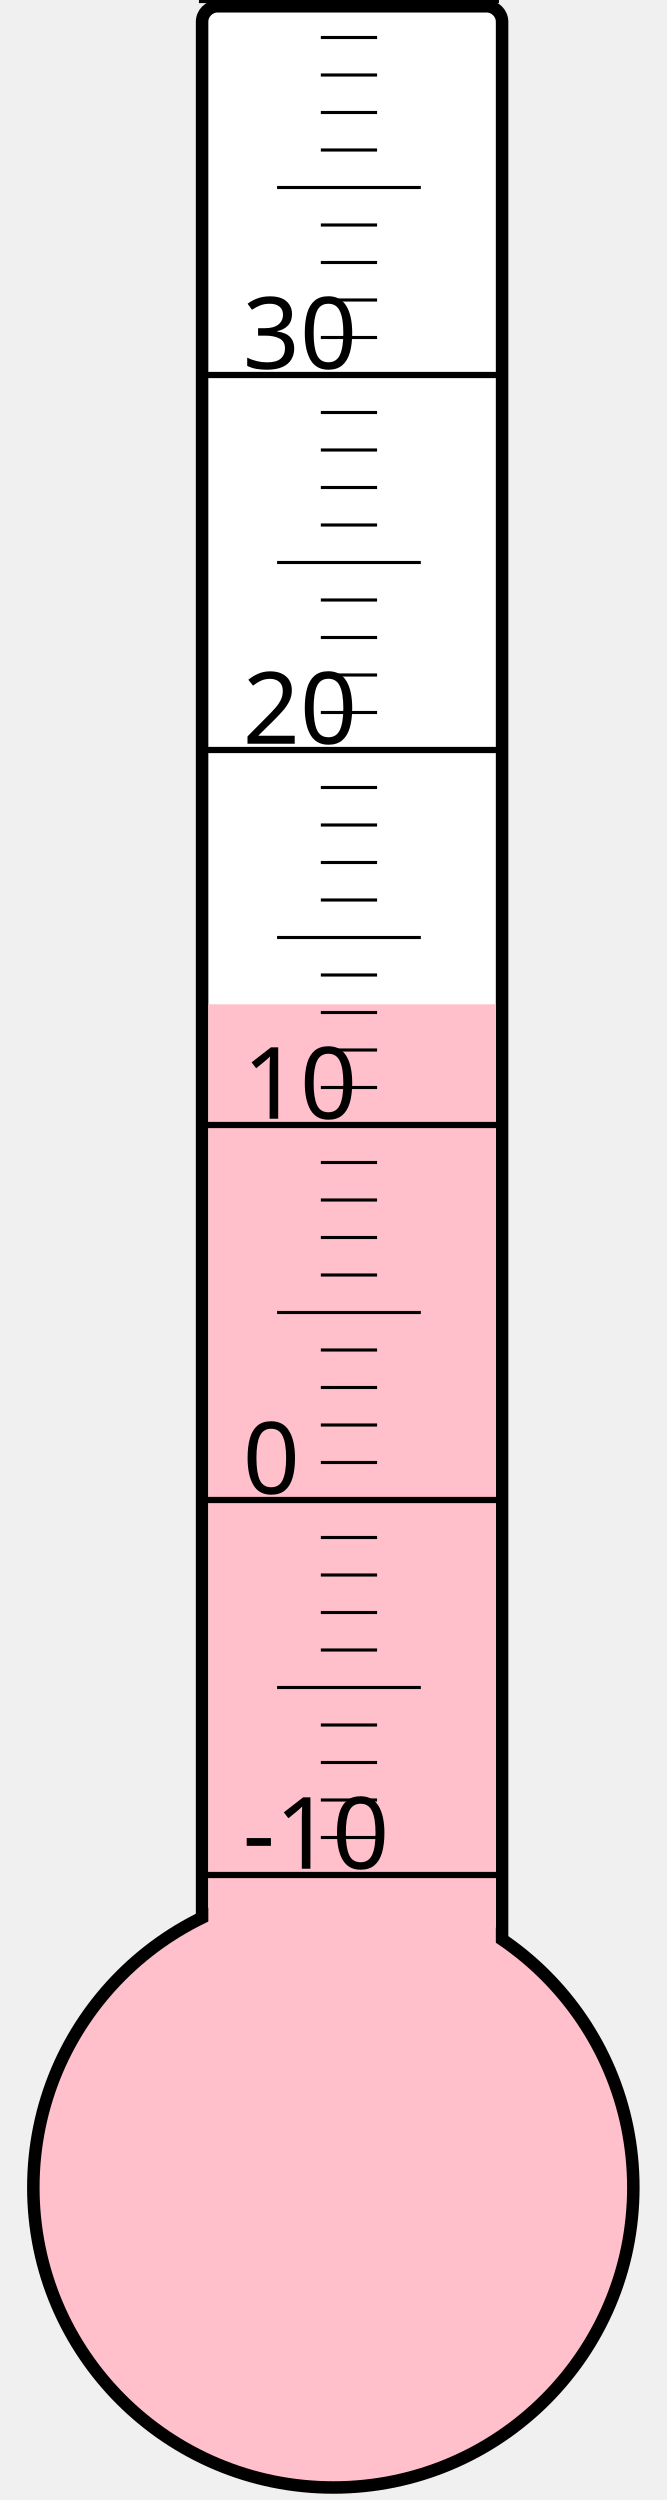
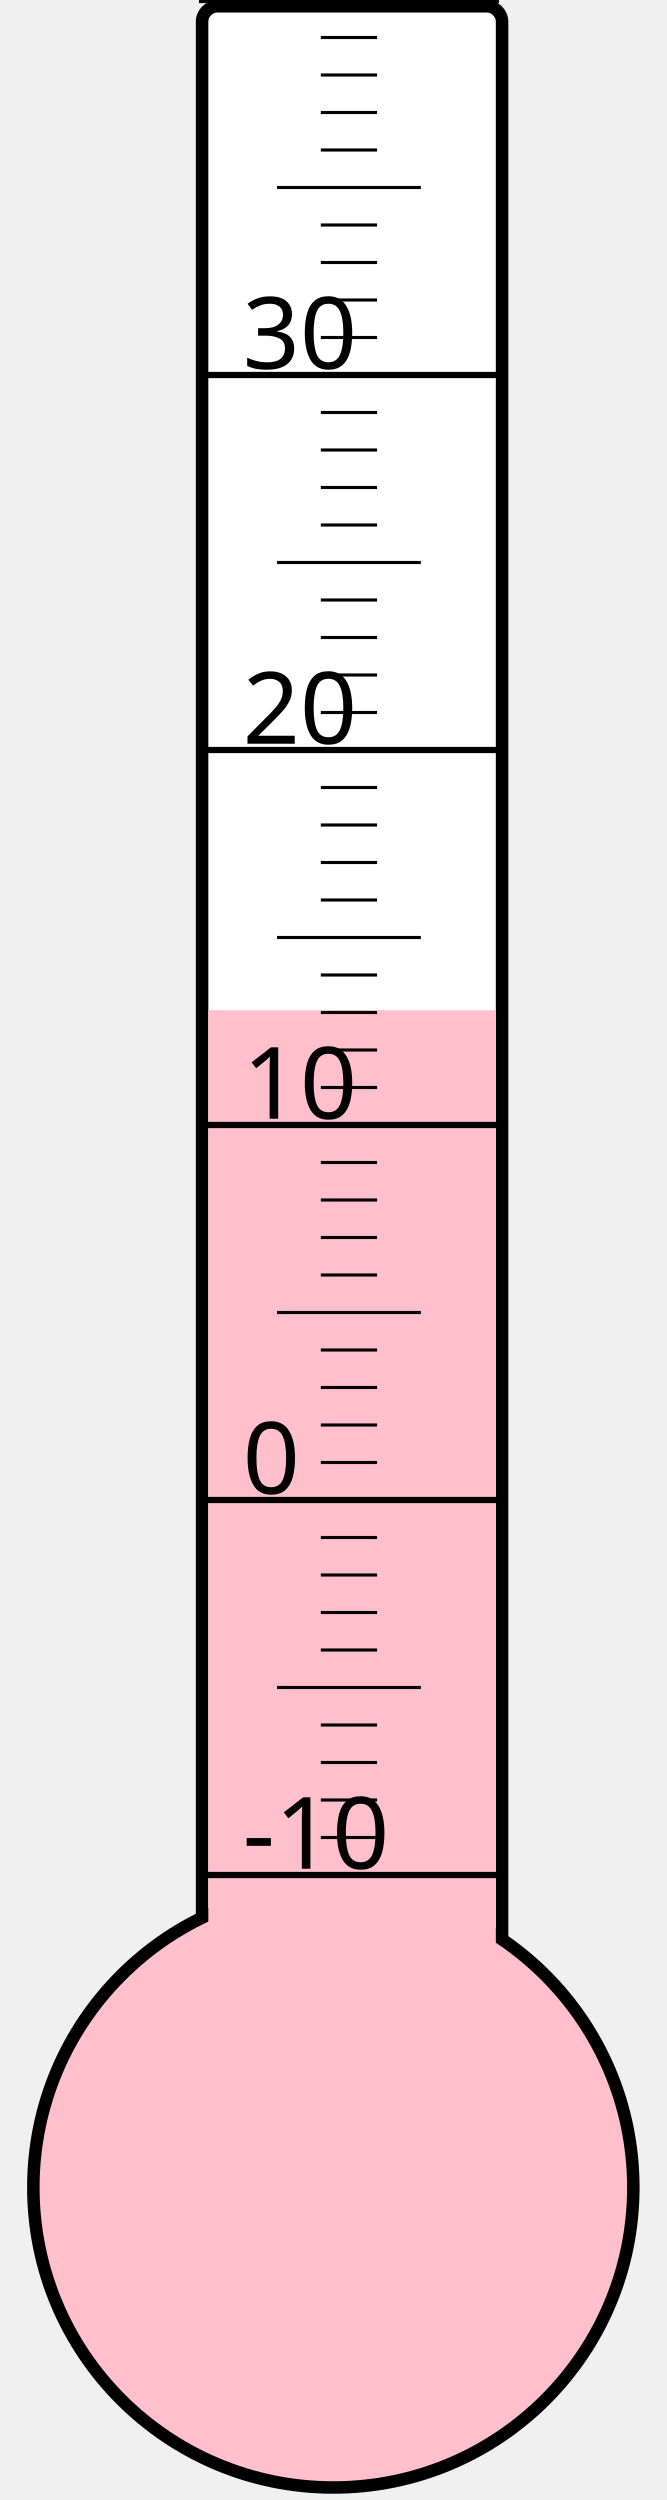
<svg xmlns="http://www.w3.org/2000/svg" width="40px" height="150px" viewBox="0 0 200 800">
  <rect width="200" height="800" x="0" y="0" style="fill: #ffffeb; fill-opacity: 0;" />
  <rect width="96" height="680" x="58" y="2" rx="5" ry="5" style="fill: white; fill-opacity: 1; stroke: black; stroke-width: 4;" />
  <circle cx="100" cy="700" r="96" style="fill: pink; stroke: black; stroke-width: 4;" />
-   <rect width="92" height="378.625" x="60" y="321.375" style="fill: pink; fill-opacity: 1; stroke-width: 0;" />
+   <rect width="92" height="376.75" x="60" y="323.25" style="fill: pink; fill-opacity: 1; stroke-width: 0;" />
  <text x="71" y="598" style="font-family: sans-serif; font-size: 24pt;">-10</text>
  <text x="71" y="478" style="font-family: sans-serif; font-size: 24pt;">0</text>
  <text x="71" y="358" style="font-family: sans-serif; font-size: 24pt;">10</text>
  <text x="71" y="238" style="font-family: sans-serif; font-size: 24pt;">20</text>
  <text x="71" y="118" style="font-family: sans-serif; font-size: 24pt;">30</text>
  <g style="stroke: black;">
    <line x1="57" y1="600" x2="153" y2="600" style="stroke-width: 2;" />
    <line x1="96" y1="588" x2="114" y2="588" style="stroke-width: 1;" />
    <line x1="96" y1="576" x2="114" y2="576" style="stroke-width: 1;" />
    <line x1="96" y1="564" x2="114" y2="564" style="stroke-width: 1;" />
    <line x1="96" y1="552" x2="114" y2="552" style="stroke-width: 1;" />
    <line x1="82" y1="540" x2="128" y2="540" style="stroke-width: 1;" />
    <line x1="96" y1="528" x2="114" y2="528" style="stroke-width: 1;" />
    <line x1="96" y1="516" x2="114" y2="516" style="stroke-width: 1;" />
    <line x1="96" y1="504" x2="114" y2="504" style="stroke-width: 1;" />
    <line x1="96" y1="492" x2="114" y2="492" style="stroke-width: 1;" />
    <line x1="57" y1="480" x2="153" y2="480" style="stroke-width: 2;" />
    <line x1="96" y1="468" x2="114" y2="468" style="stroke-width: 1;" />
    <line x1="96" y1="456" x2="114" y2="456" style="stroke-width: 1;" />
    <line x1="96" y1="444" x2="114" y2="444" style="stroke-width: 1;" />
    <line x1="96" y1="432" x2="114" y2="432" style="stroke-width: 1;" />
    <line x1="82" y1="420" x2="128" y2="420" style="stroke-width: 1;" />
    <line x1="96" y1="408" x2="114" y2="408" style="stroke-width: 1;" />
    <line x1="96" y1="396" x2="114" y2="396" style="stroke-width: 1;" />
    <line x1="96" y1="384" x2="114" y2="384" style="stroke-width: 1;" />
    <line x1="96" y1="372" x2="114" y2="372" style="stroke-width: 1;" />
    <line x1="57" y1="360" x2="153" y2="360" style="stroke-width: 2;" />
    <line x1="96" y1="348" x2="114" y2="348" style="stroke-width: 1;" />
    <line x1="96" y1="336" x2="114" y2="336" style="stroke-width: 1;" />
    <line x1="96" y1="324" x2="114" y2="324" style="stroke-width: 1;" />
    <line x1="96" y1="312" x2="114" y2="312" style="stroke-width: 1;" />
    <line x1="82" y1="300" x2="128" y2="300" style="stroke-width: 1;" />
    <line x1="96" y1="288" x2="114" y2="288" style="stroke-width: 1;" />
    <line x1="96" y1="276" x2="114" y2="276" style="stroke-width: 1;" />
    <line x1="96" y1="264" x2="114" y2="264" style="stroke-width: 1;" />
    <line x1="96" y1="252" x2="114" y2="252" style="stroke-width: 1;" />
    <line x1="57" y1="240" x2="153" y2="240" style="stroke-width: 2;" />
    <line x1="96" y1="228" x2="114" y2="228" style="stroke-width: 1;" />
    <line x1="96" y1="216" x2="114" y2="216" style="stroke-width: 1;" />
    <line x1="96" y1="204" x2="114" y2="204" style="stroke-width: 1;" />
    <line x1="96" y1="192" x2="114" y2="192" style="stroke-width: 1;" />
    <line x1="82" y1="180" x2="128" y2="180" style="stroke-width: 1;" />
    <line x1="96" y1="168" x2="114" y2="168" style="stroke-width: 1;" />
    <line x1="96" y1="156" x2="114" y2="156" style="stroke-width: 1;" />
    <line x1="96" y1="144" x2="114" y2="144" style="stroke-width: 1;" />
    <line x1="96" y1="132" x2="114" y2="132" style="stroke-width: 1;" />
    <line x1="57" y1="120" x2="153" y2="120" style="stroke-width: 2;" />
    <line x1="96" y1="108" x2="114" y2="108" style="stroke-width: 1;" />
    <line x1="96" y1="96" x2="114" y2="96" style="stroke-width: 1;" />
    <line x1="96" y1="84" x2="114" y2="84" style="stroke-width: 1;" />
    <line x1="96" y1="72" x2="114" y2="72" style="stroke-width: 1;" />
    <line x1="82" y1="60" x2="128" y2="60" style="stroke-width: 1;" />
    <line x1="96" y1="48" x2="114" y2="48" style="stroke-width: 1;" />
    <line x1="96" y1="36" x2="114" y2="36" style="stroke-width: 1;" />
    <line x1="96" y1="24" x2="114" y2="24" style="stroke-width: 1;" />
    <line x1="96" y1="12" x2="114" y2="12" style="stroke-width: 1;" />
    <line x1="57" y1="0" x2="153" y2="0" style="stroke-width: 2;" />
  </g>
</svg>
